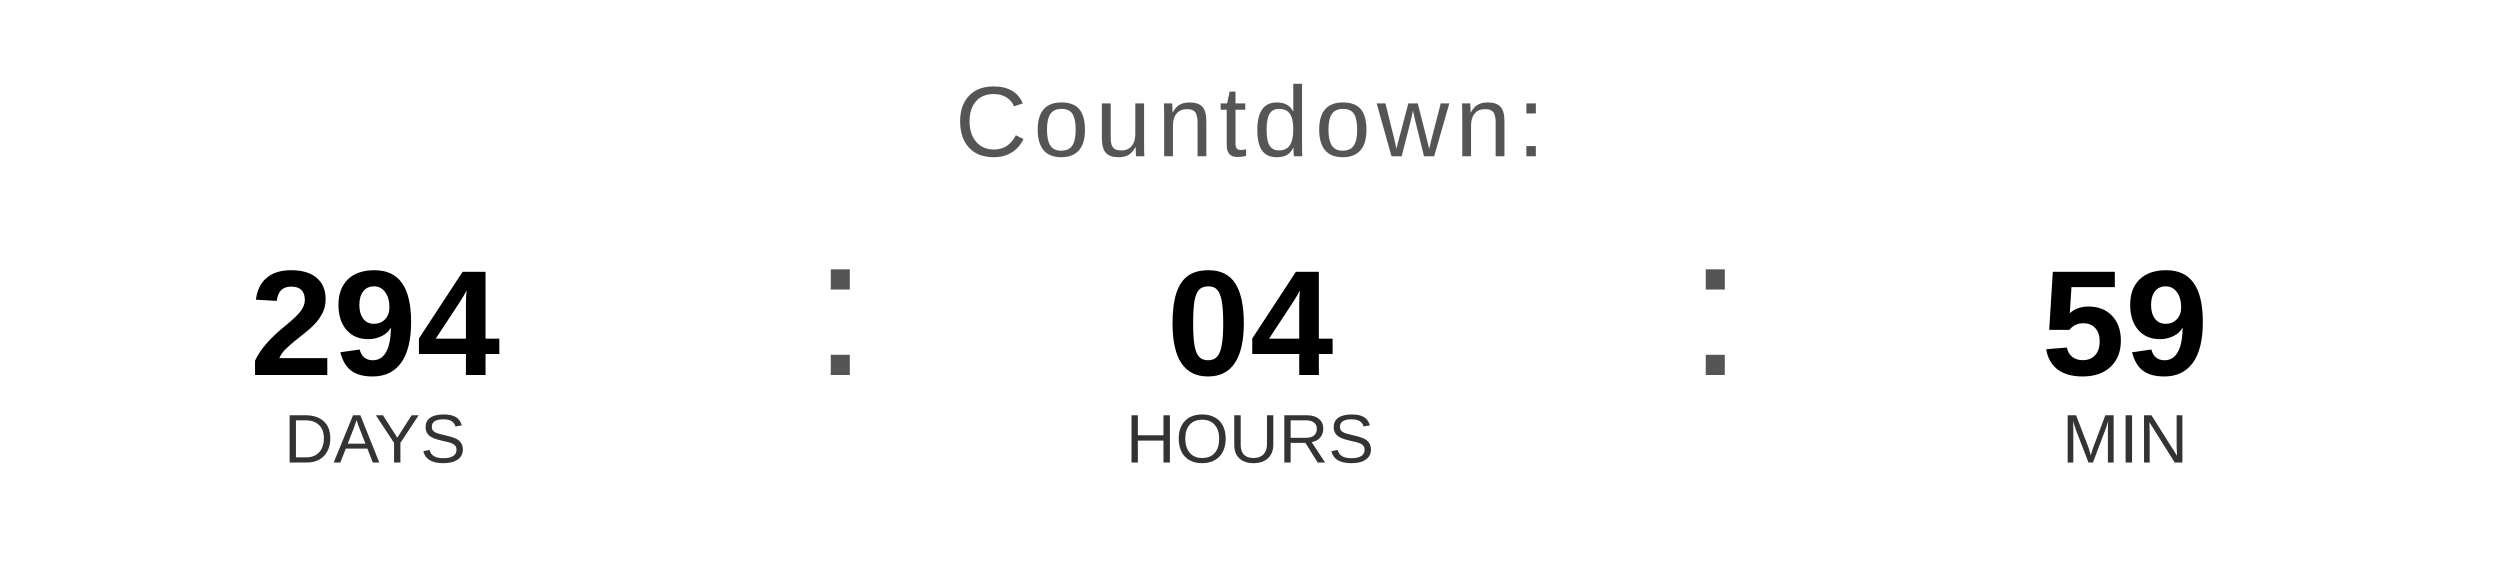
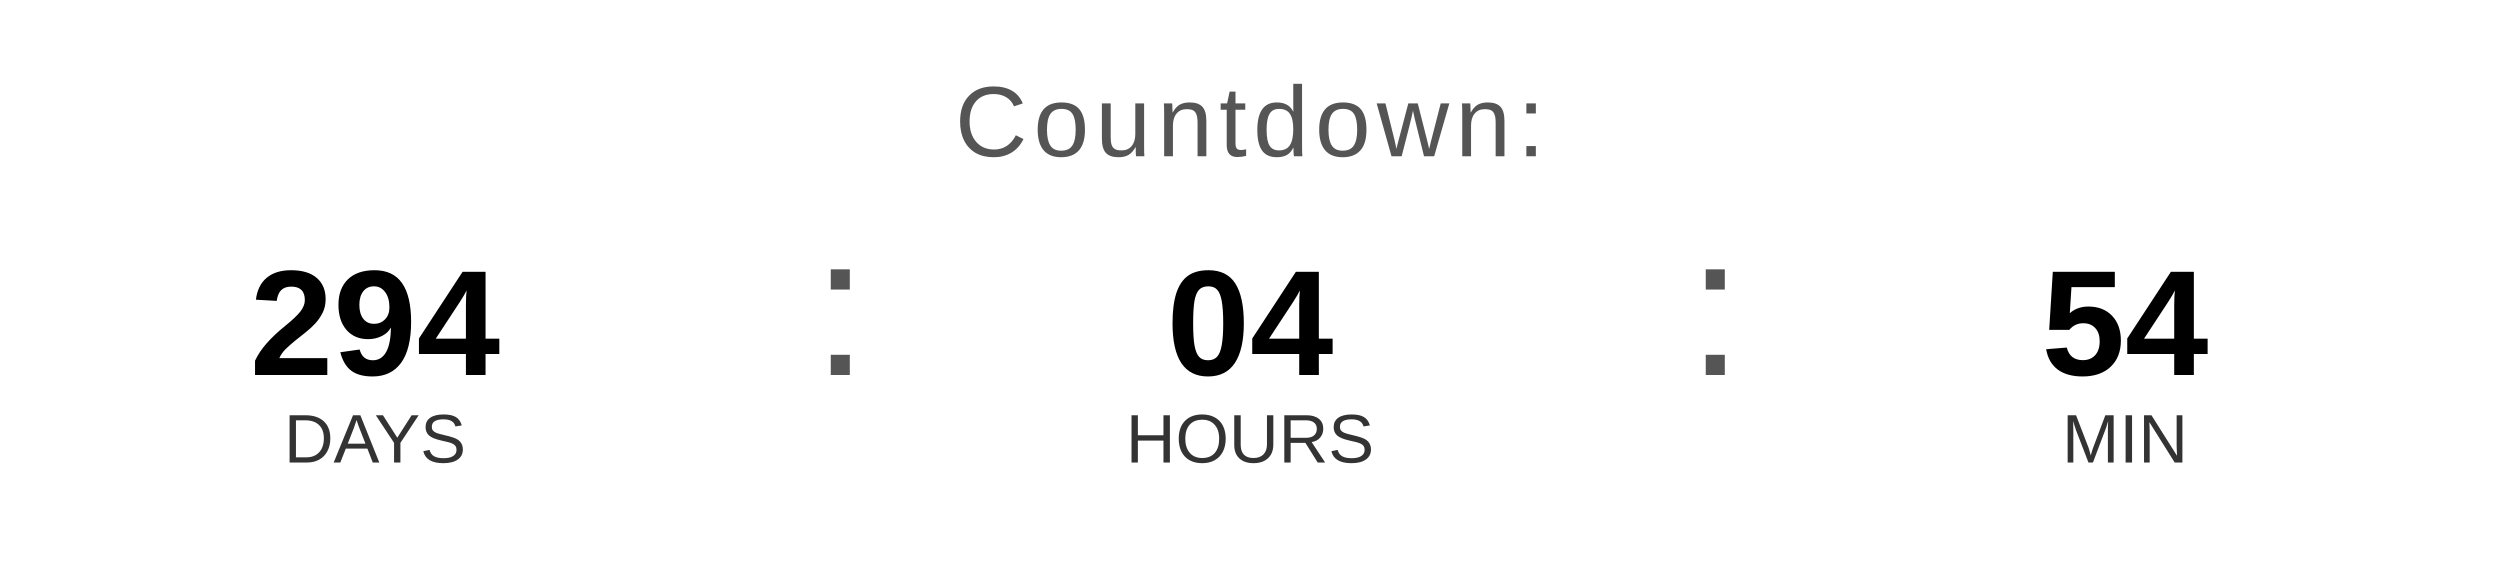
<svg xmlns="http://www.w3.org/2000/svg" width="400" height="90" viewBox="0 0 400 90">
  <text x="200" y="25" font-family="Arial, Helvetica, sans-serif" font-size="16" fill="#555555" text-anchor="middle" letter-spacing="1">
    Countdown:
  </text>
  <text x="60" y="60" font-family="Arial, Helvetica, sans-serif" font-size="24" font-weight="bold" fill="#000000" text-anchor="middle">294</text>
  <text x="60" y="74" font-family="Arial, Helvetica, sans-serif" font-size="11" fill="#333333" text-anchor="middle">DAYS</text>
  <text x="130" y="60" font-family="Arial, sans-serif" font-size="32" fill="#555555">:</text>
  <text x="200" y="60" font-family="Arial, Helvetica, sans-serif" font-size="24" font-weight="bold" fill="#000000" text-anchor="middle">04</text>
  <text x="200" y="74" font-family="Arial, Helvetica, sans-serif" font-size="11" fill="#333333" text-anchor="middle">HOURS</text>
  <text x="270" y="60" font-family="Arial, sans-serif" font-size="32" fill="#555555">:</text>
-   <text x="340" y="60" font-family="Arial, Helvetica, sans-serif" font-size="24" font-weight="bold" fill="#000000" text-anchor="middle">59</text>
+   <text x="340" y="60" font-family="Arial, Helvetica, sans-serif" font-size="24" font-weight="bold" fill="#000000" text-anchor="middle">54</text>
  <text x="340" y="74" font-family="Arial, Helvetica, sans-serif" font-size="11" fill="#333333" text-anchor="middle">MIN</text>
</svg>
